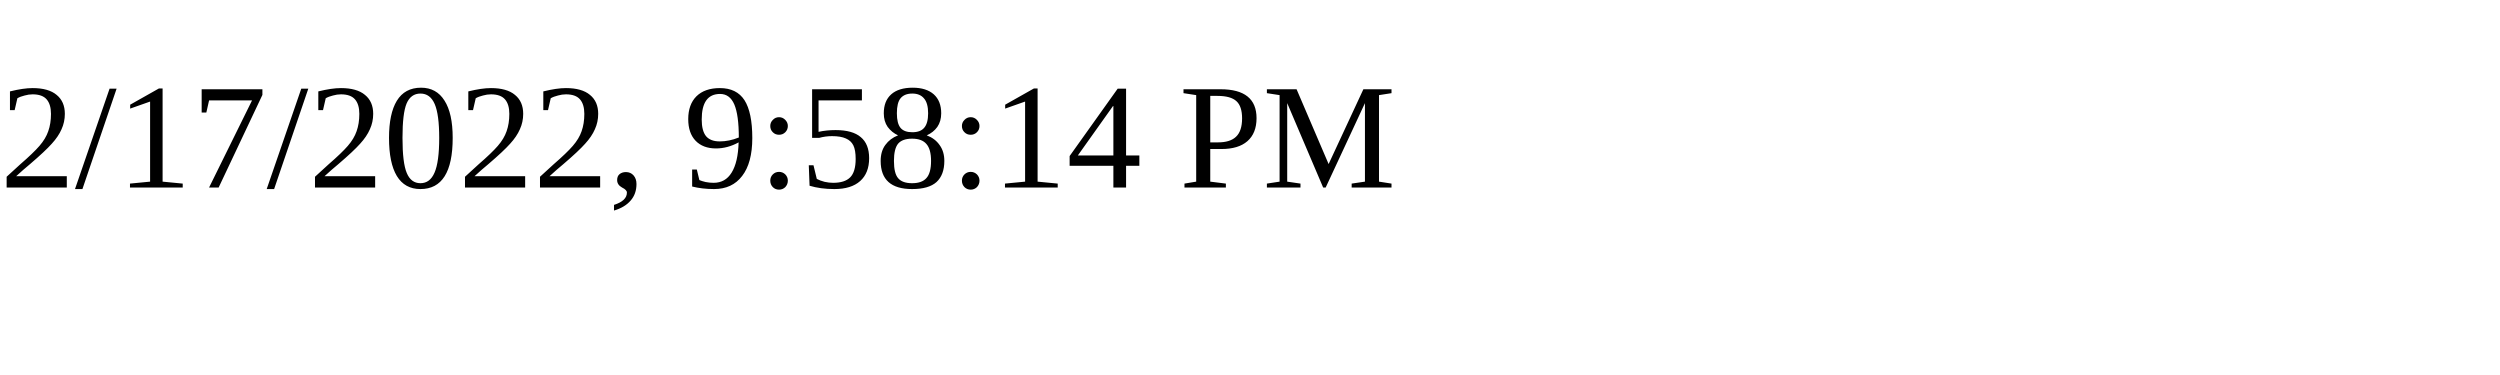
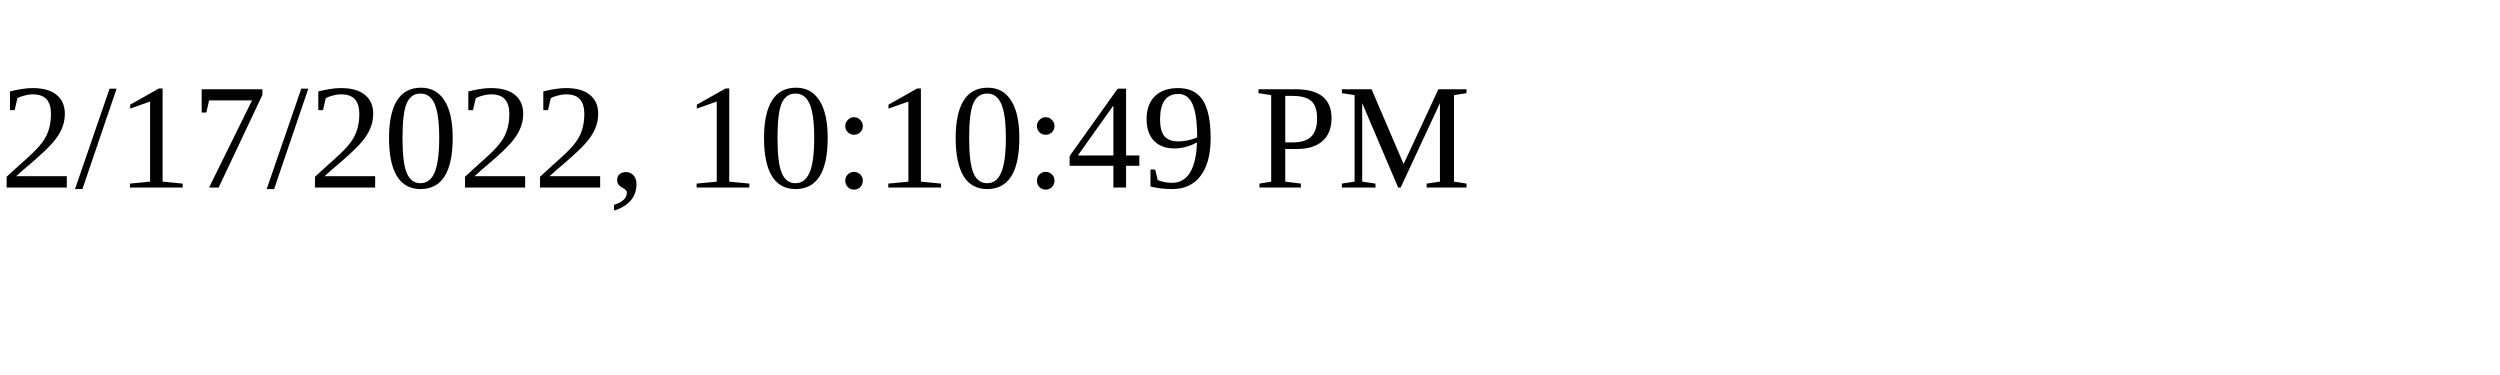
<svg xmlns="http://www.w3.org/2000/svg" height="30" width="200">
-   <text x="0" y="15">2/17/2022, 9:58:14 PM</text>
+   <text x="0" y="15">2/17/2022, 10:10:49 PM</text>
</svg>
